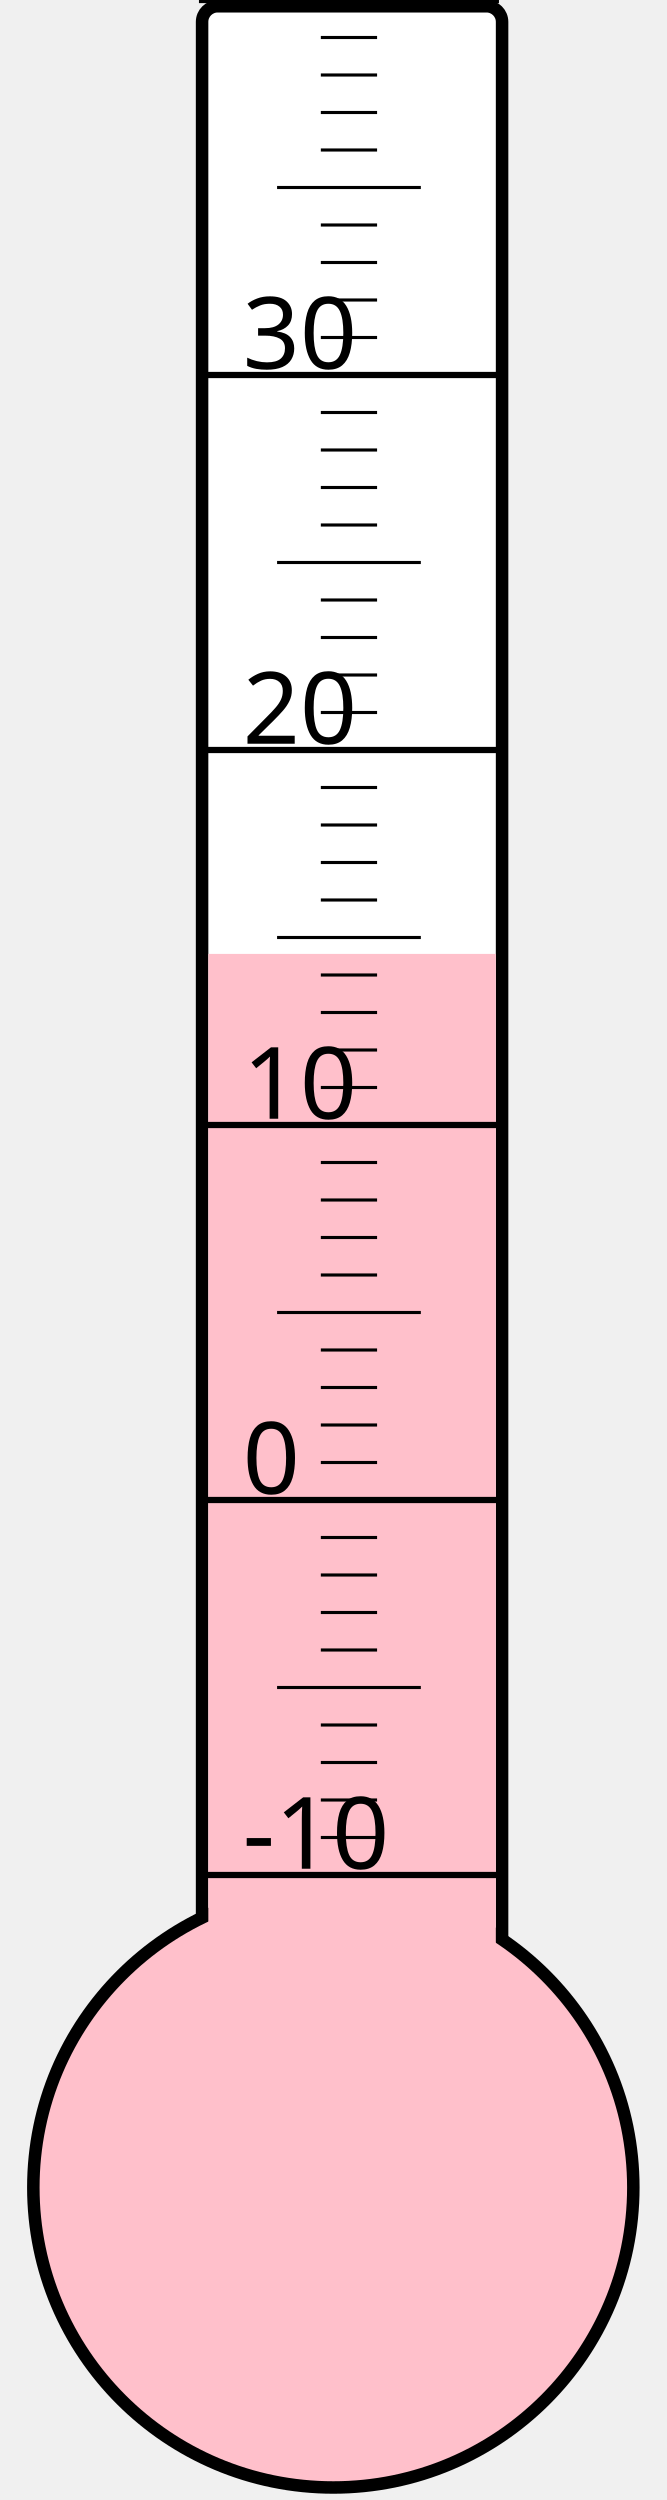
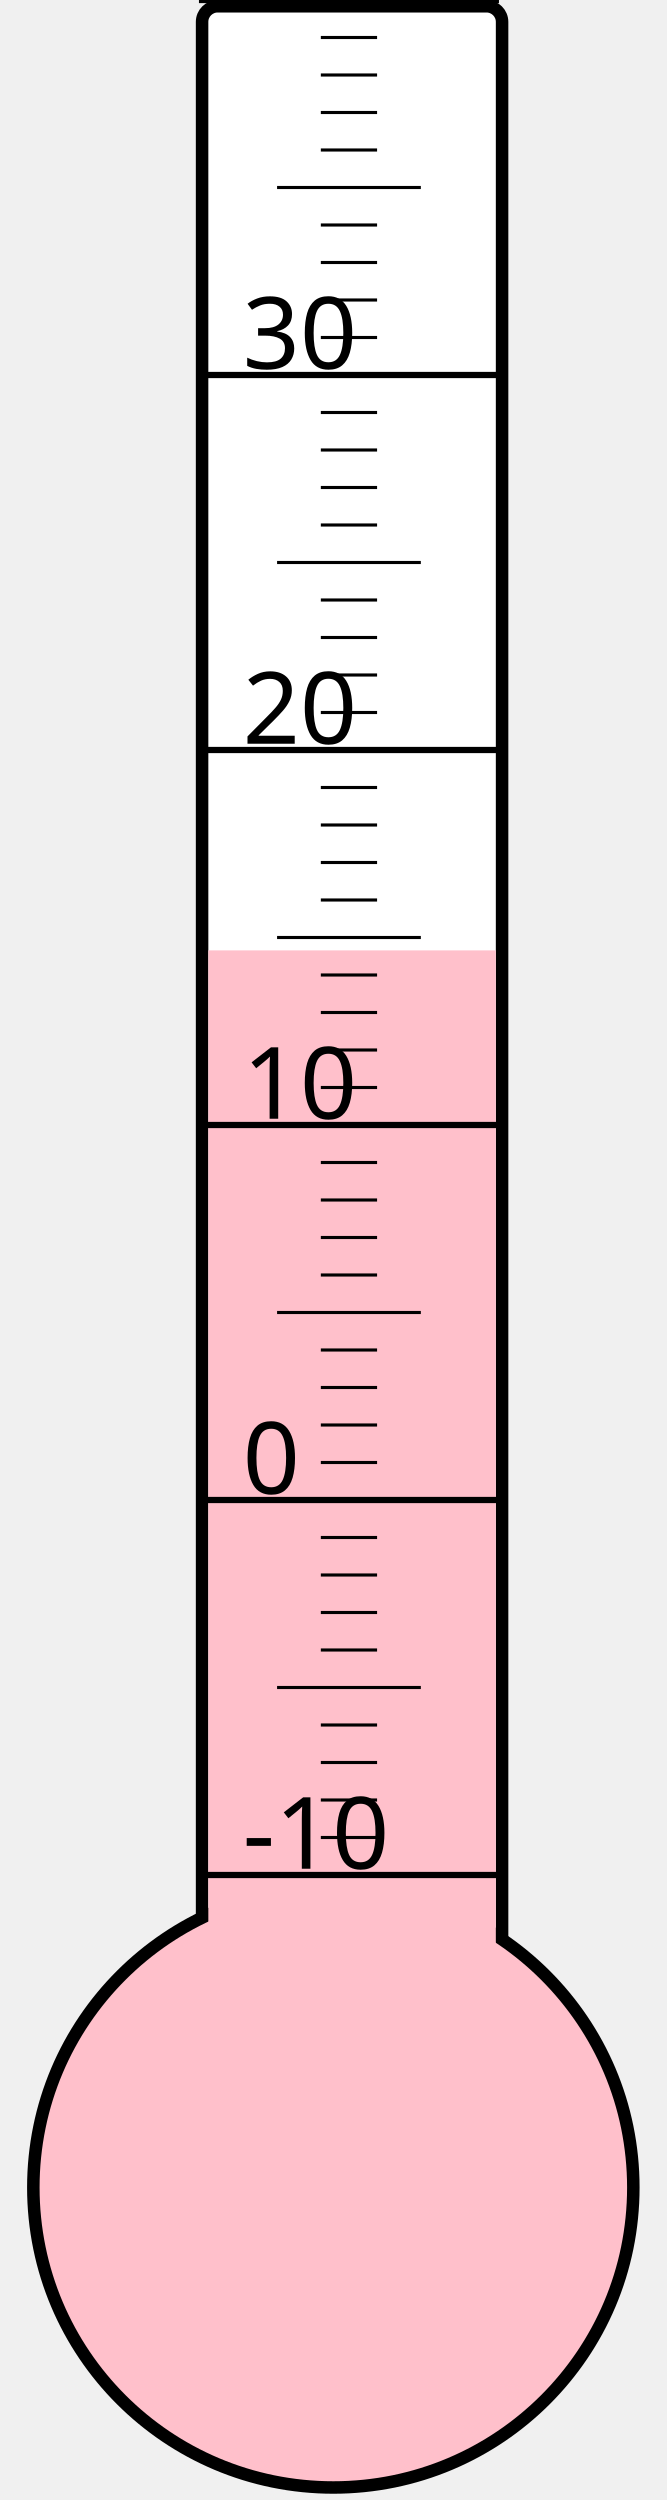
<svg xmlns="http://www.w3.org/2000/svg" width="40px" height="150px" viewBox="0 0 200 800">
  <rect width="200" height="800" x="0" y="0" style="fill: #ffffeb; fill-opacity: 0;" />
  <rect width="96" height="680" x="58" y="2" rx="5" ry="5" style="fill: white; fill-opacity: 1; stroke: black; stroke-width: 4;" />
  <circle cx="100" cy="700" r="96" style="fill: pink; stroke: black; stroke-width: 4;" />
-   <rect width="92" height="394.75" x="60" y="305.25" style="fill: pink; fill-opacity: 1; stroke-width: 0;" />
+   <rect width="92" height="395.875" x="60" y="304.125" style="fill: pink; fill-opacity: 1; stroke-width: 0;" />
  <text x="71" y="598" style="font-family: sans-serif; font-size: 24pt;">-10</text>
  <text x="71" y="478" style="font-family: sans-serif; font-size: 24pt;">0</text>
  <text x="71" y="358" style="font-family: sans-serif; font-size: 24pt;">10</text>
  <text x="71" y="238" style="font-family: sans-serif; font-size: 24pt;">20</text>
  <text x="71" y="118" style="font-family: sans-serif; font-size: 24pt;">30</text>
  <g style="stroke: black;">
    <line x1="57" y1="600" x2="153" y2="600" style="stroke-width: 2;" />
    <line x1="96" y1="588" x2="114" y2="588" style="stroke-width: 1;" />
    <line x1="96" y1="576" x2="114" y2="576" style="stroke-width: 1;" />
    <line x1="96" y1="564" x2="114" y2="564" style="stroke-width: 1;" />
    <line x1="96" y1="552" x2="114" y2="552" style="stroke-width: 1;" />
    <line x1="82" y1="540" x2="128" y2="540" style="stroke-width: 1;" />
    <line x1="96" y1="528" x2="114" y2="528" style="stroke-width: 1;" />
    <line x1="96" y1="516" x2="114" y2="516" style="stroke-width: 1;" />
    <line x1="96" y1="504" x2="114" y2="504" style="stroke-width: 1;" />
    <line x1="96" y1="492" x2="114" y2="492" style="stroke-width: 1;" />
    <line x1="57" y1="480" x2="153" y2="480" style="stroke-width: 2;" />
    <line x1="96" y1="468" x2="114" y2="468" style="stroke-width: 1;" />
    <line x1="96" y1="456" x2="114" y2="456" style="stroke-width: 1;" />
    <line x1="96" y1="444" x2="114" y2="444" style="stroke-width: 1;" />
    <line x1="96" y1="432" x2="114" y2="432" style="stroke-width: 1;" />
    <line x1="82" y1="420" x2="128" y2="420" style="stroke-width: 1;" />
    <line x1="96" y1="408" x2="114" y2="408" style="stroke-width: 1;" />
    <line x1="96" y1="396" x2="114" y2="396" style="stroke-width: 1;" />
    <line x1="96" y1="384" x2="114" y2="384" style="stroke-width: 1;" />
    <line x1="96" y1="372" x2="114" y2="372" style="stroke-width: 1;" />
    <line x1="57" y1="360" x2="153" y2="360" style="stroke-width: 2;" />
    <line x1="96" y1="348" x2="114" y2="348" style="stroke-width: 1;" />
    <line x1="96" y1="336" x2="114" y2="336" style="stroke-width: 1;" />
    <line x1="96" y1="324" x2="114" y2="324" style="stroke-width: 1;" />
    <line x1="96" y1="312" x2="114" y2="312" style="stroke-width: 1;" />
    <line x1="82" y1="300" x2="128" y2="300" style="stroke-width: 1;" />
    <line x1="96" y1="288" x2="114" y2="288" style="stroke-width: 1;" />
    <line x1="96" y1="276" x2="114" y2="276" style="stroke-width: 1;" />
    <line x1="96" y1="264" x2="114" y2="264" style="stroke-width: 1;" />
    <line x1="96" y1="252" x2="114" y2="252" style="stroke-width: 1;" />
    <line x1="57" y1="240" x2="153" y2="240" style="stroke-width: 2;" />
    <line x1="96" y1="228" x2="114" y2="228" style="stroke-width: 1;" />
    <line x1="96" y1="216" x2="114" y2="216" style="stroke-width: 1;" />
    <line x1="96" y1="204" x2="114" y2="204" style="stroke-width: 1;" />
    <line x1="96" y1="192" x2="114" y2="192" style="stroke-width: 1;" />
    <line x1="82" y1="180" x2="128" y2="180" style="stroke-width: 1;" />
    <line x1="96" y1="168" x2="114" y2="168" style="stroke-width: 1;" />
    <line x1="96" y1="156" x2="114" y2="156" style="stroke-width: 1;" />
    <line x1="96" y1="144" x2="114" y2="144" style="stroke-width: 1;" />
    <line x1="96" y1="132" x2="114" y2="132" style="stroke-width: 1;" />
    <line x1="57" y1="120" x2="153" y2="120" style="stroke-width: 2;" />
    <line x1="96" y1="108" x2="114" y2="108" style="stroke-width: 1;" />
    <line x1="96" y1="96" x2="114" y2="96" style="stroke-width: 1;" />
    <line x1="96" y1="84" x2="114" y2="84" style="stroke-width: 1;" />
    <line x1="96" y1="72" x2="114" y2="72" style="stroke-width: 1;" />
    <line x1="82" y1="60" x2="128" y2="60" style="stroke-width: 1;" />
    <line x1="96" y1="48" x2="114" y2="48" style="stroke-width: 1;" />
    <line x1="96" y1="36" x2="114" y2="36" style="stroke-width: 1;" />
    <line x1="96" y1="24" x2="114" y2="24" style="stroke-width: 1;" />
    <line x1="96" y1="12" x2="114" y2="12" style="stroke-width: 1;" />
    <line x1="57" y1="0" x2="153" y2="0" style="stroke-width: 2;" />
  </g>
</svg>
